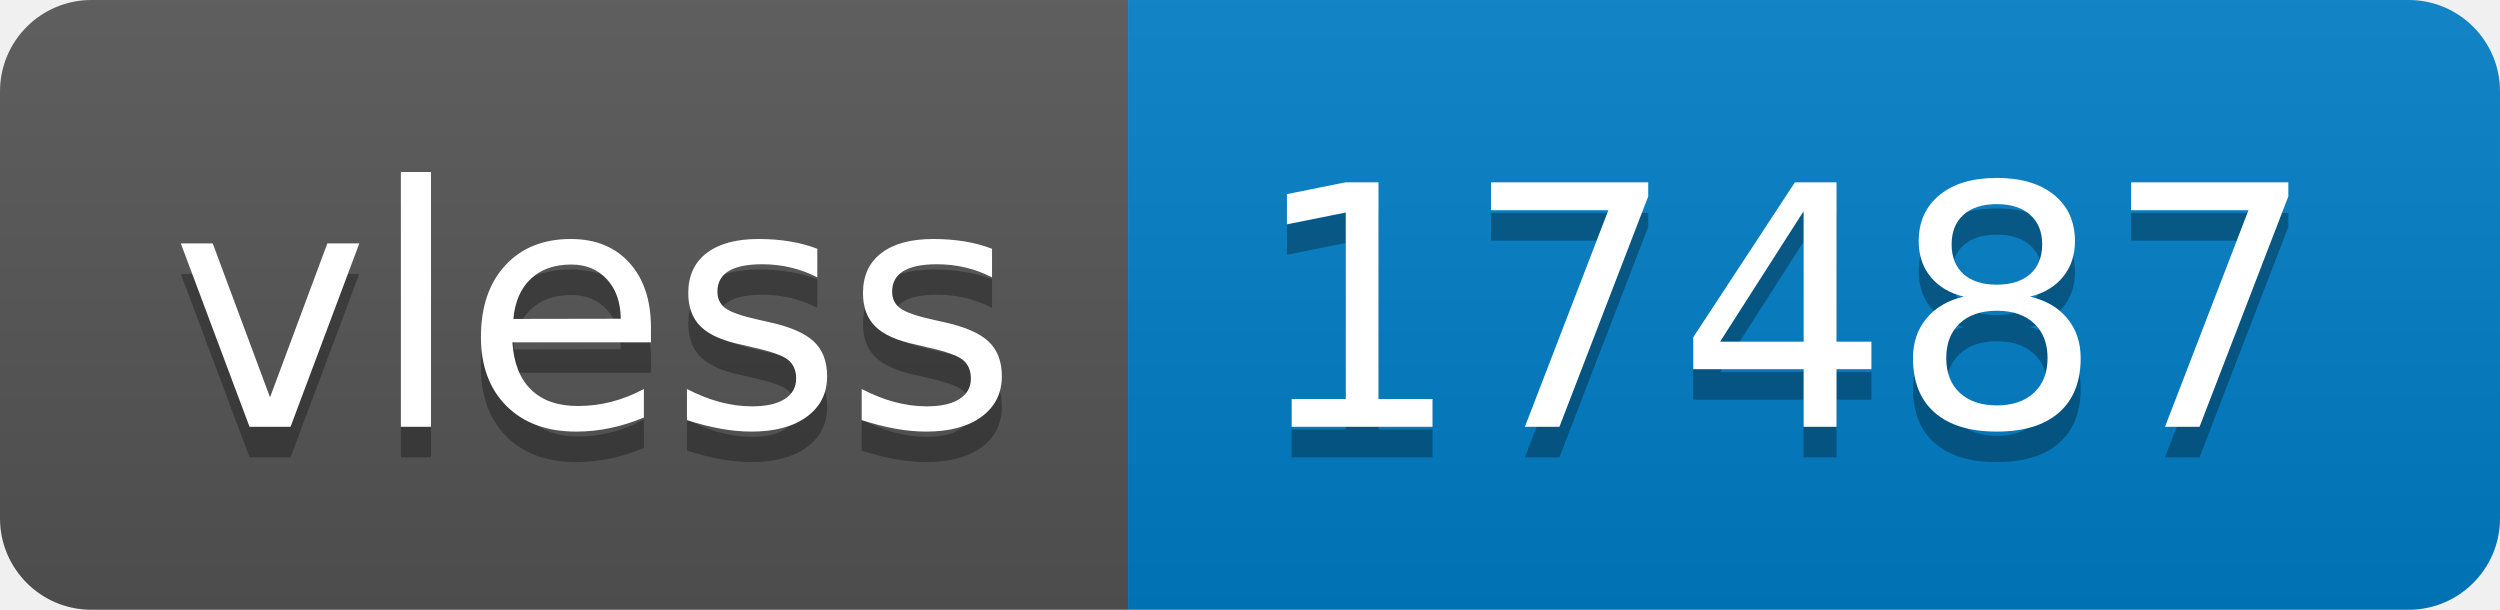
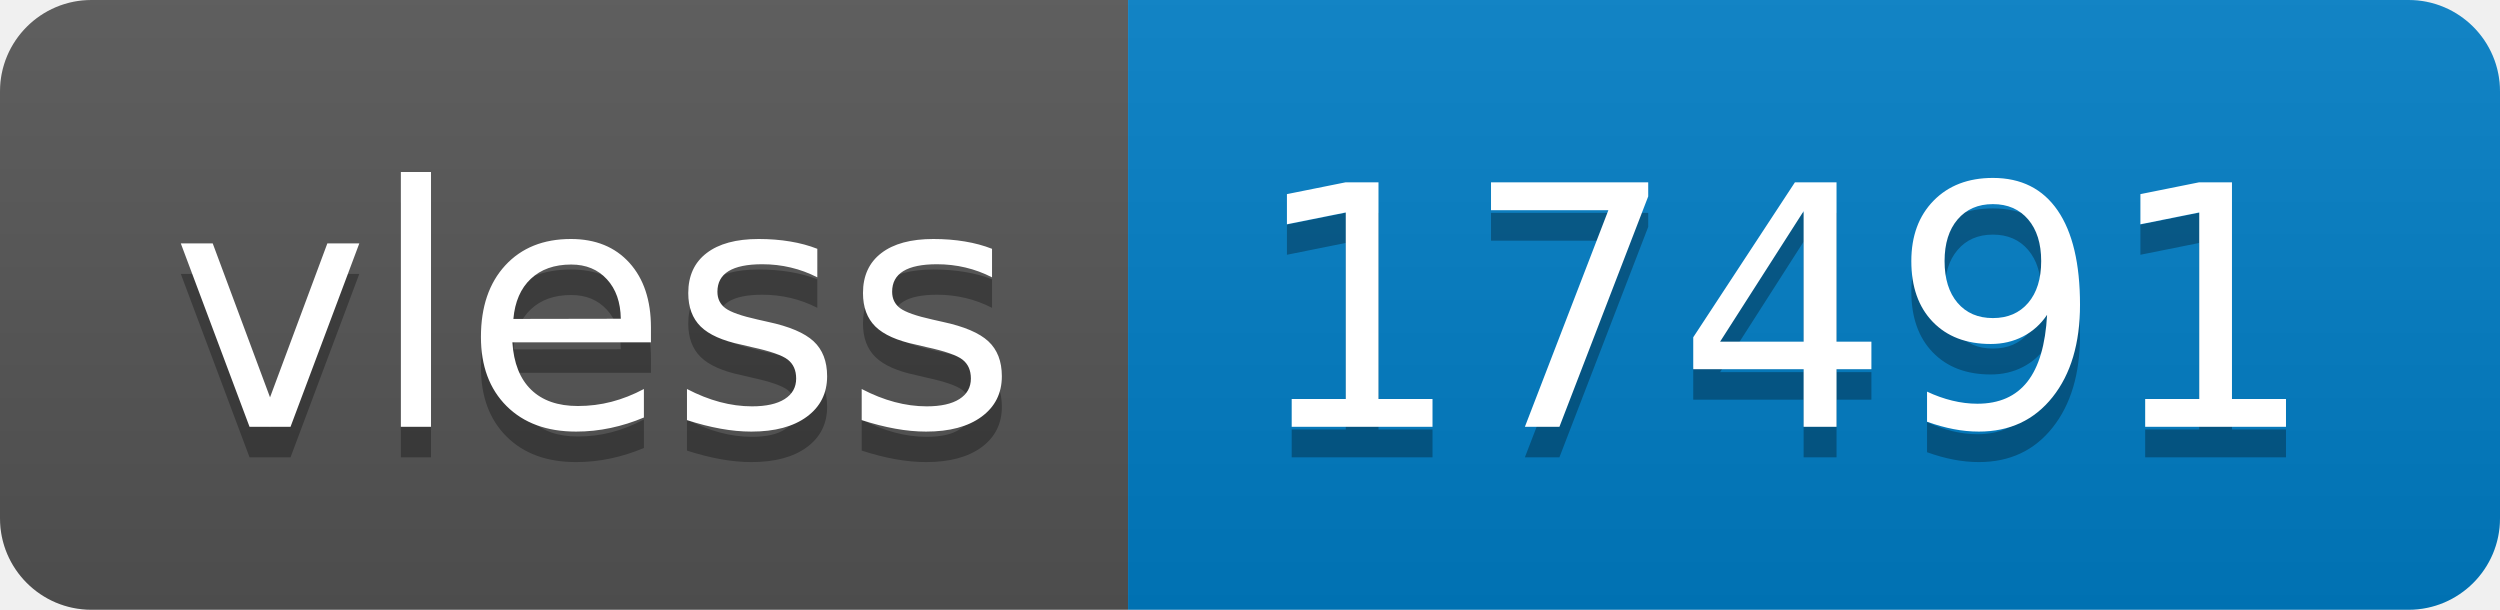
- <svg xmlns="http://www.w3.org/2000/svg" width="82" height="20" role="img" aria-label="vless: 17487">
+ <svg xmlns="http://www.w3.org/2000/svg" width="82" height="20" role="img" aria-label="vless: 17491">
  <linearGradient id="s" x2="0" y2="100%">
    <stop offset="0" stop-color="#bbb" stop-opacity=".1" />
    <stop offset="1" stop-opacity=".1" />
  </linearGradient>
  <clipPath id="r">
    <rect width="82" height="20" rx="3" fill="#fff" />
  </clipPath>
  <g clip-path="url(#r)">
    <rect width="37" height="20" fill="#555" />
    <rect x="37" width="45" height="20" fill="#007ec6" />
    <rect width="82" height="20" fill="url(#s)" />
  </g>
  <g fill="#fff" text-anchor="middle" font-family="Verdana,Geneva,DejaVu Sans,sans-serif" text-rendering="geometricPrecision" font-size="110">
    <text aria-hidden="true" x="195" y="150" fill="#010101" fill-opacity=".3" transform="scale(.1)" textLength="270">vless</text>
    <text x="195" y="140" transform="scale(.1)" fill="#fff" textLength="270">vless</text>
-     <text aria-hidden="true" x="585" y="150" fill="#010101" fill-opacity=".3" transform="scale(.1)" textLength="350">17487</text>
-     <text x="585" y="140" transform="scale(.1)" fill="#fff" textLength="350">17487</text>
+     <text aria-hidden="true" x="585" y="150" fill="#010101" fill-opacity=".3" transform="scale(.1)" textLength="350">17491</text>
+     <text x="585" y="140" transform="scale(.1)" fill="#fff" textLength="350">17491</text>
  </g>
</svg>
